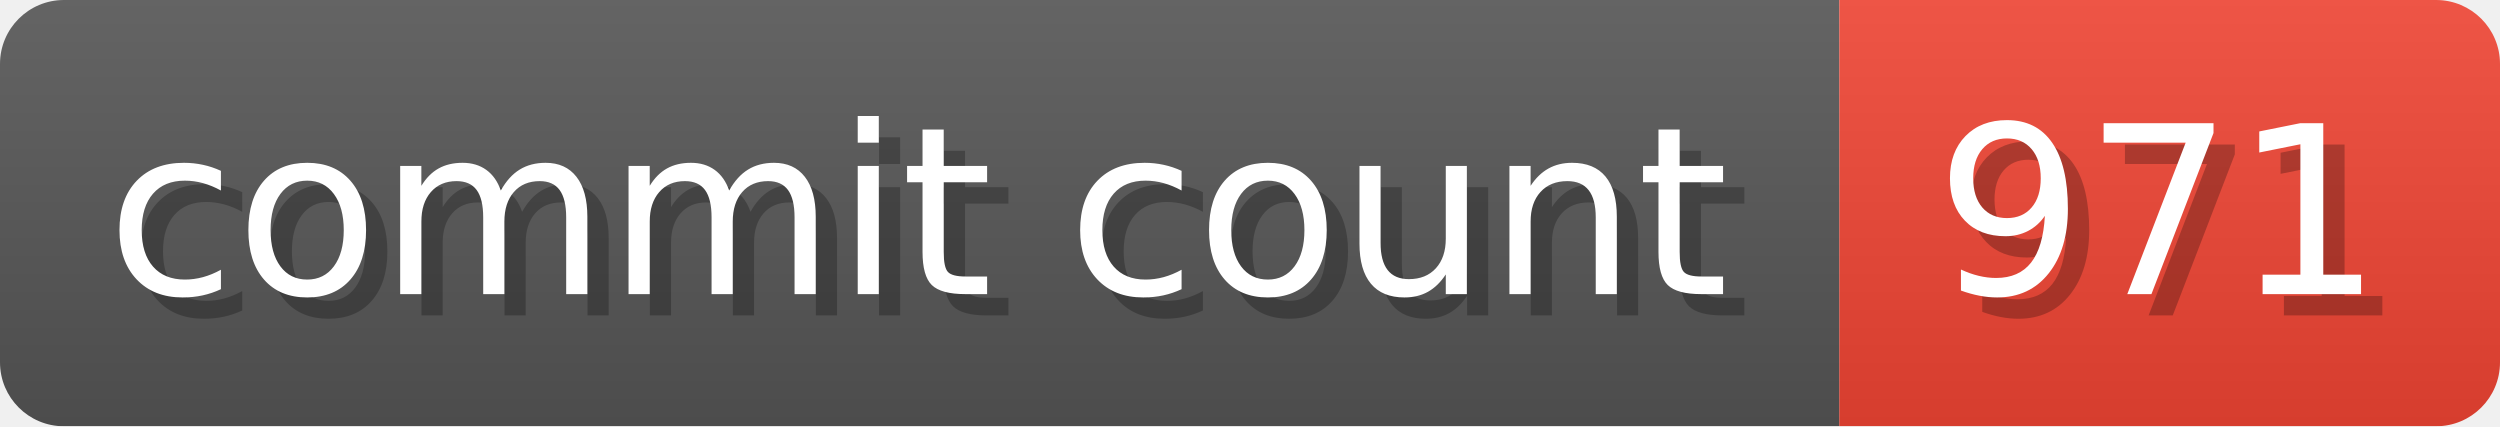
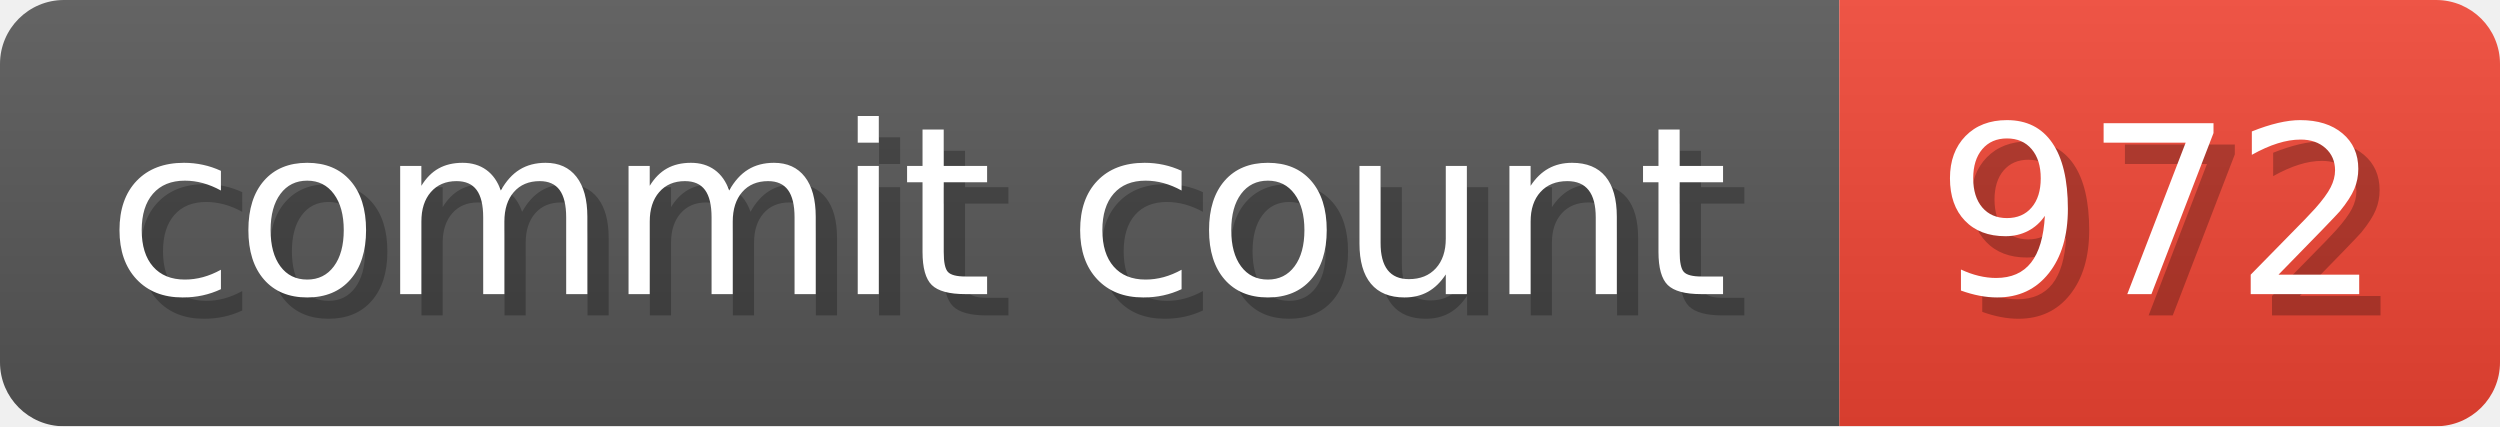
- <svg xmlns="http://www.w3.org/2000/svg" width="117.3" height="20" viewBox="0 0 1173 200" role="img" aria-label="commit count: 971 ">
+ <svg xmlns="http://www.w3.org/2000/svg" width="117.3" height="20" viewBox="0 0 1173 200" role="img" aria-label="commit count: 972 ">
  <linearGradient id="a" x2="0" y2="100%">
    <stop offset="0" stop-opacity=".1" stop-color="#EEE" />
    <stop offset="1" stop-opacity=".1" />
  </linearGradient>
  <mask id="m">
    <rect width="1173" height="200" rx="30" fill="#FFF" />
  </mask>
  <g mask="url(#m)">
    <rect width="863" height="200" fill="#555" />
    <rect width="310" height="200" fill="#E43" x="863" />
    <rect width="1173" height="200" fill="url(#a)" />
  </g>
  <g aria-hidden="true" fill="#fff" text-anchor="start" font-family="Verdana,DejaVu Sans,sans-serif" font-size="110">
    <text x="60" y="148" textLength="763" fill="#000" opacity="0.25">commit count</text>
    <text x="50" y="138" textLength="763">commit count</text>
-     <text x="918" y="148" textLength="210" fill="#000" opacity="0.25">971
+     <text x="918" y="148" textLength="210" fill="#000" opacity="0.25">972
</text>
-     <text x="908" y="138" textLength="210">971
+     <text x="908" y="138" textLength="210">972
</text>
  </g>
</svg>
